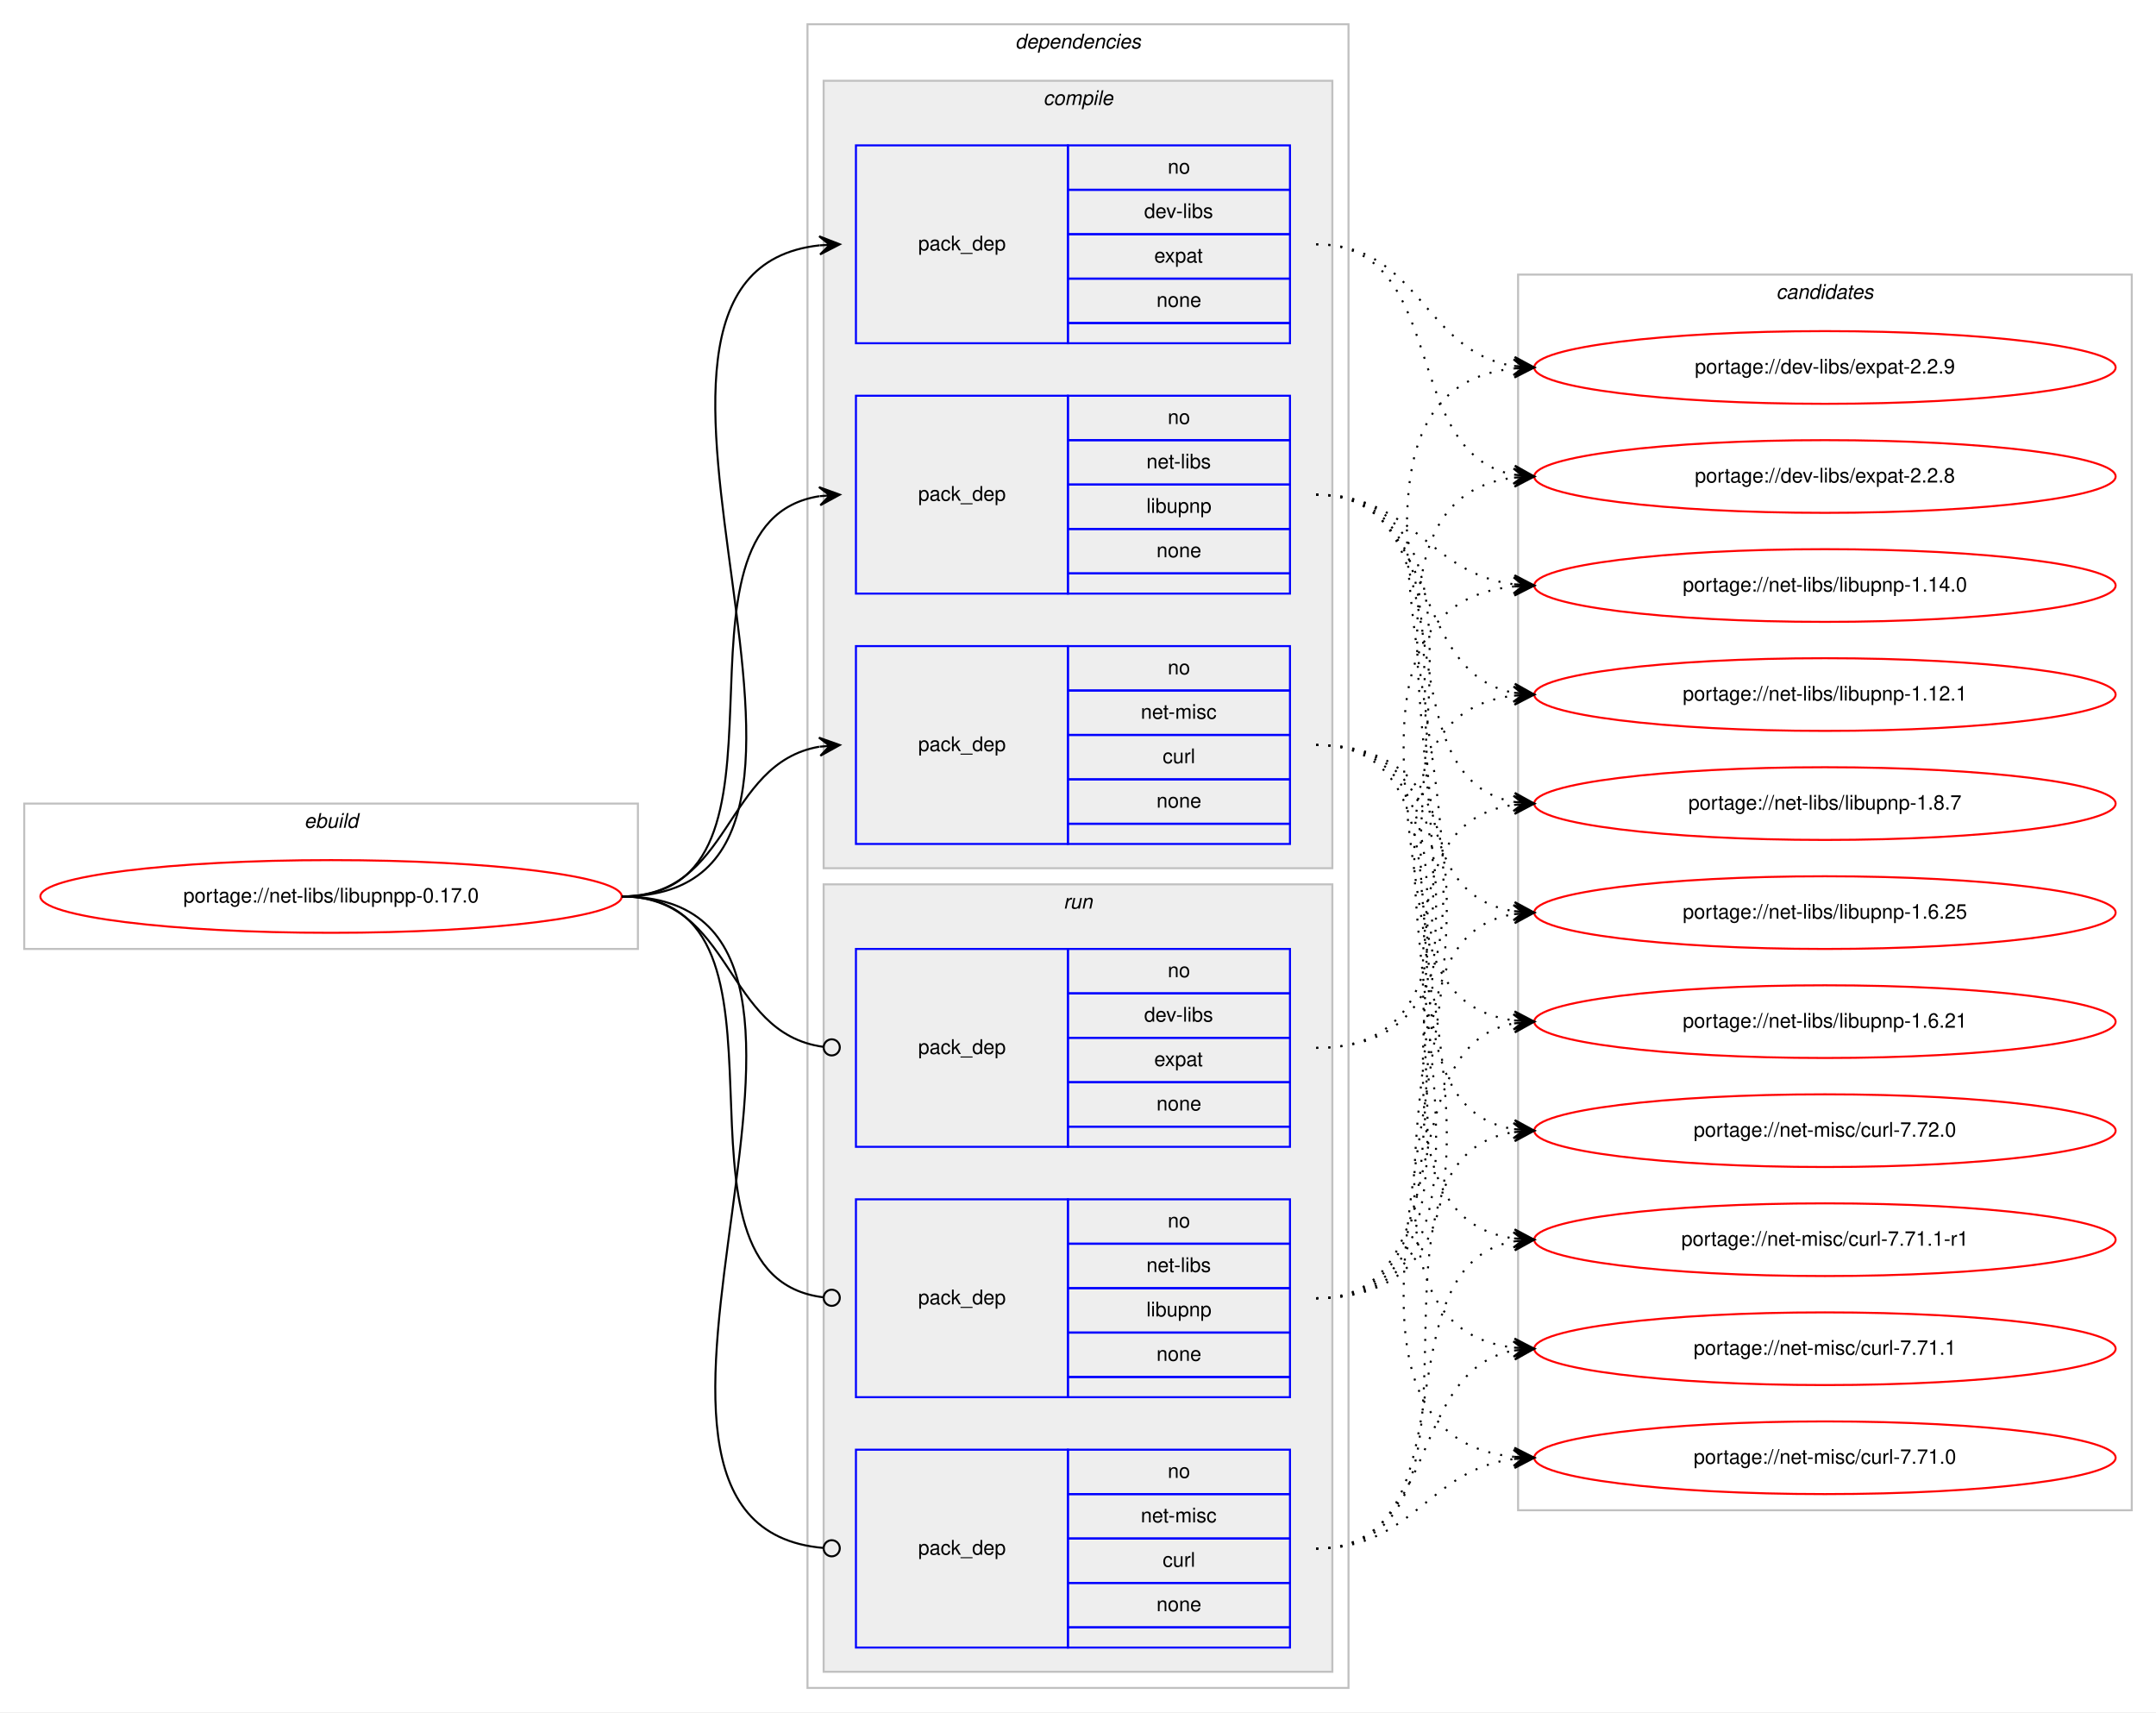
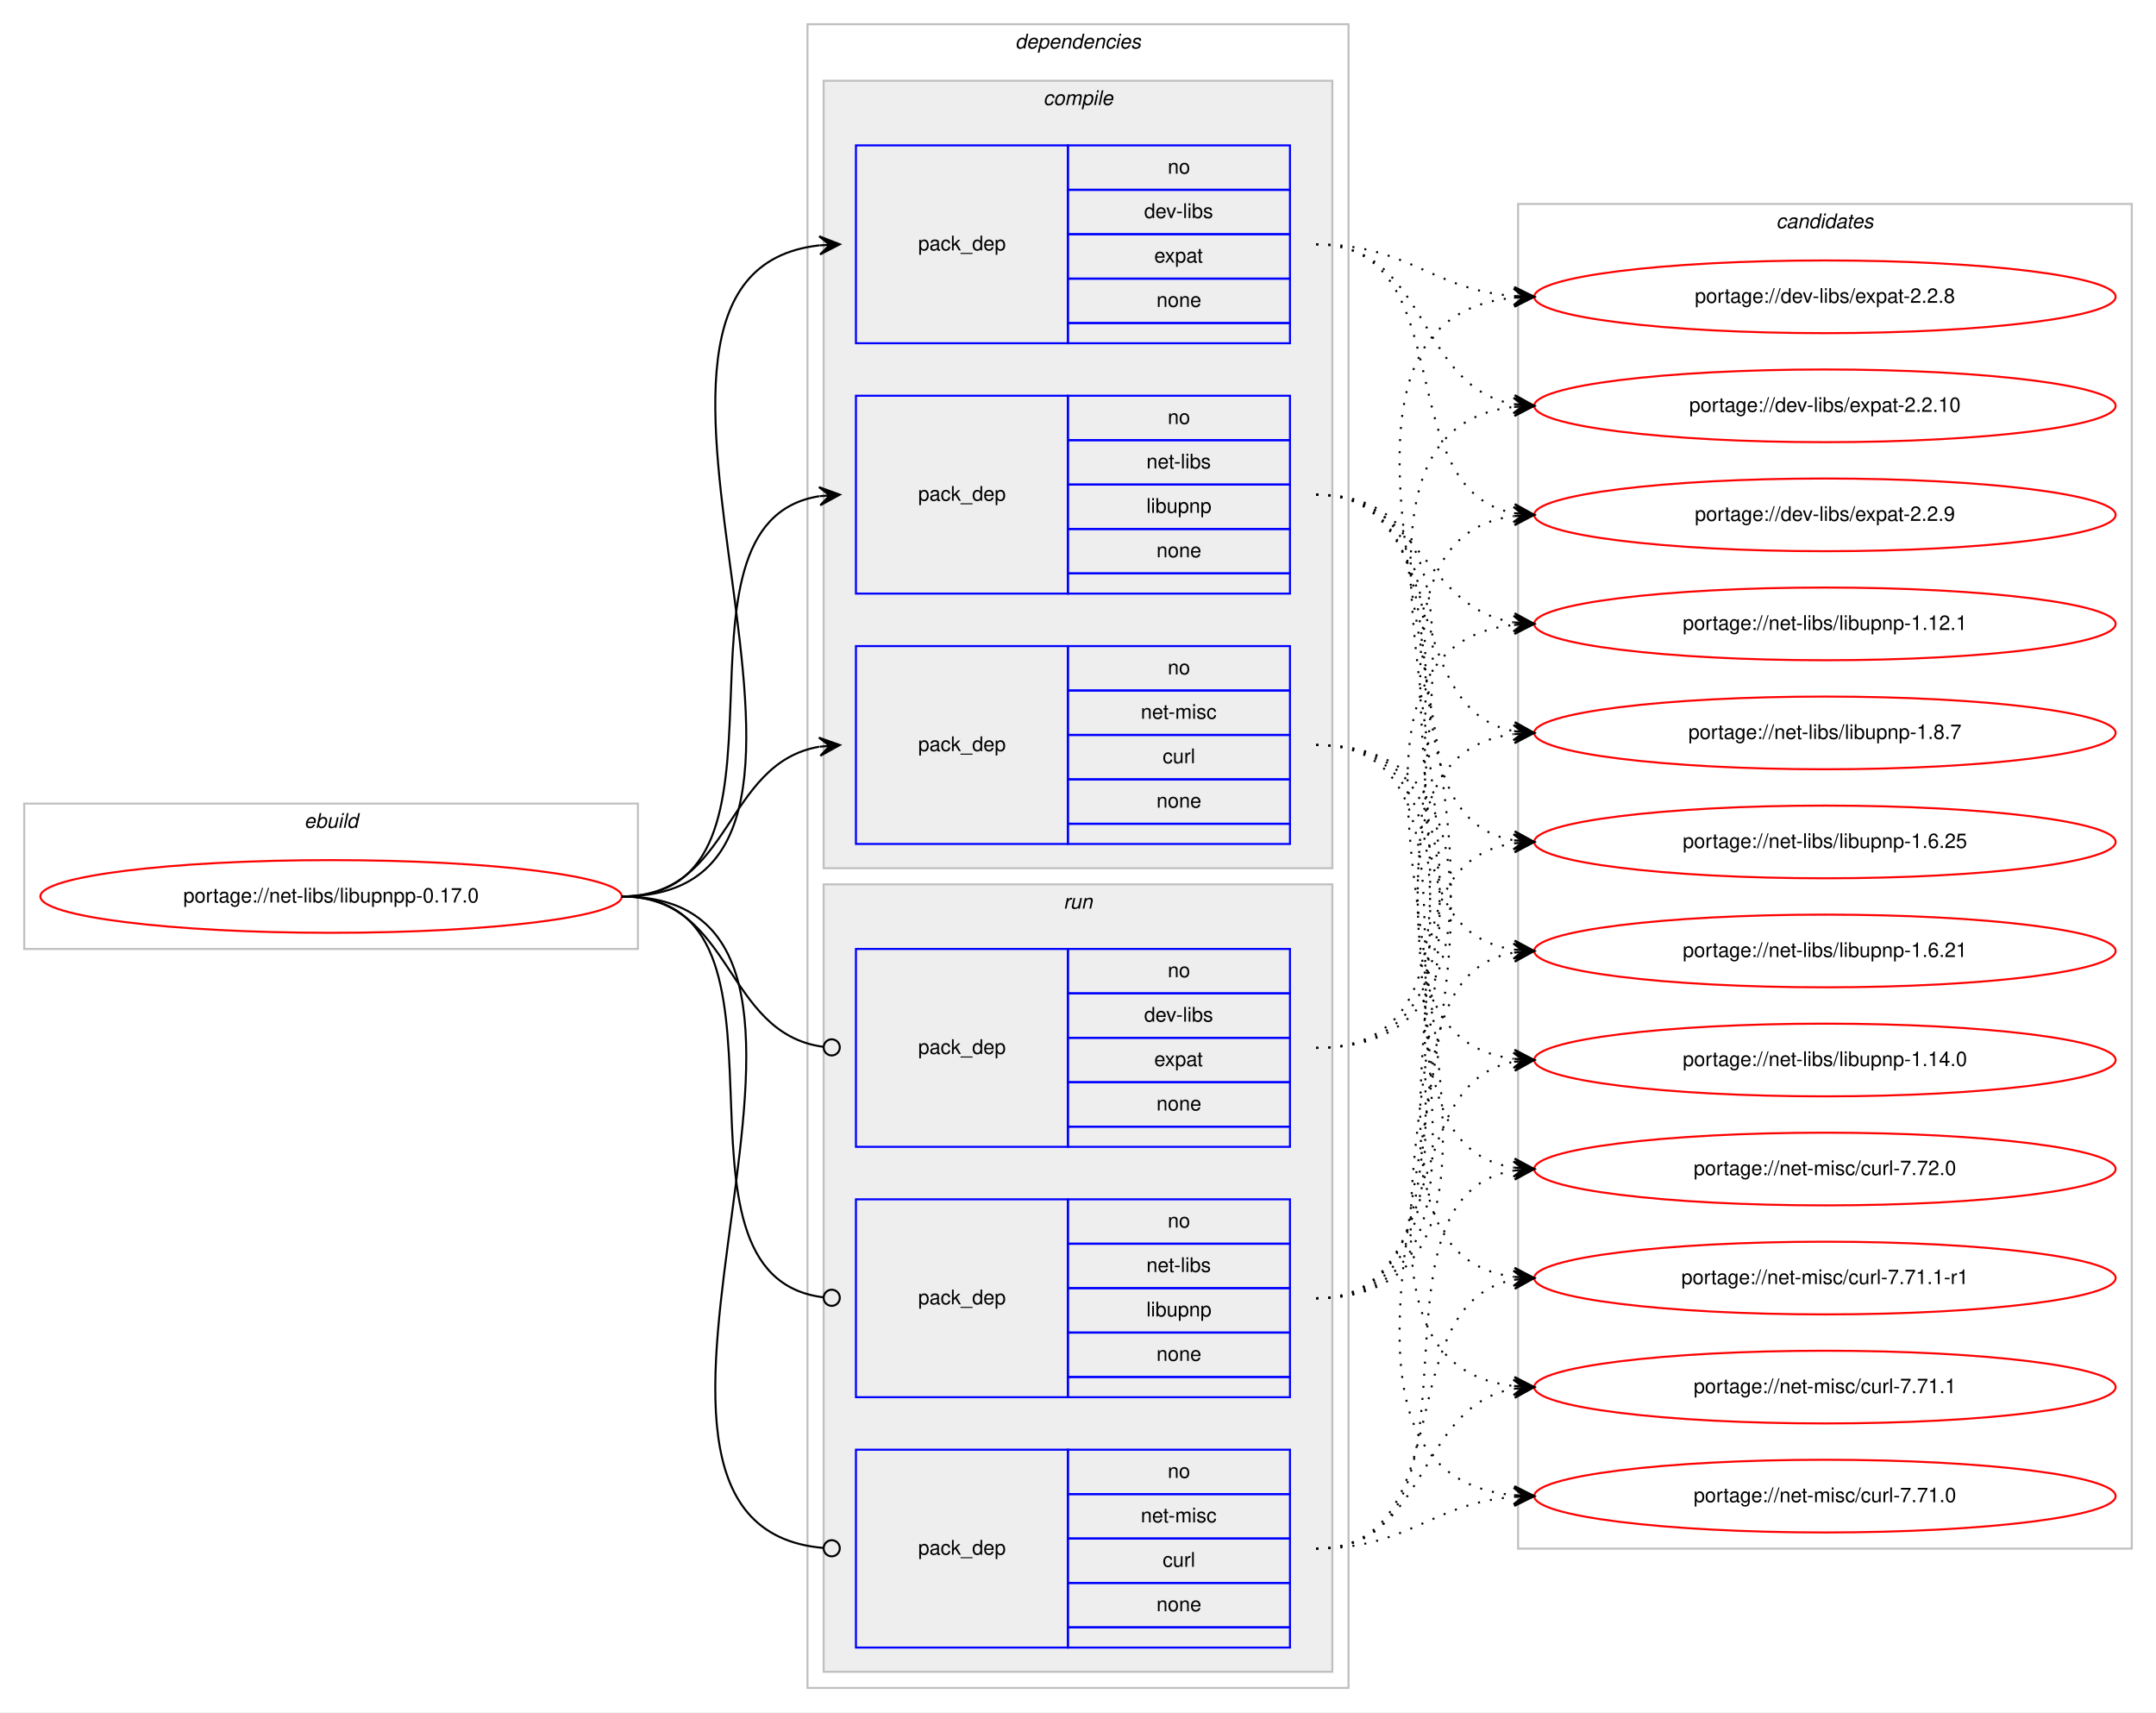
<svg xmlns="http://www.w3.org/2000/svg" xmlns:xlink="http://www.w3.org/1999/xlink" width="1068pt" height="848pt" viewBox="0.00 0.00 1068.00 848.00">
  <g id="graph0" class="graph" transform="scale(1 1) rotate(0) translate(4 844)">
    <polygon fill="#ffffff" stroke="transparent" points="-4,4 -4,-844 1064,-844 1064,4 -4,4" />
    <g id="clust1" class="cluster">
      <polygon fill="none" stroke="#c0c0c0" points="8,-374 8,-446 312,-446 312,-374 8,-374" />
      <text text-anchor="start" x="146.663" y="-434" font-family="Helvetica,sans-Serif" font-style="italic" font-size="10.00" fill="#000000">ebuild</text>
    </g>
    <g id="clust2" class="cluster">
      <polygon fill="none" stroke="#c0c0c0" points="396,-8 396,-832 664,-832 664,-8 396,-8" />
      <text text-anchor="start" x="498.875" y="-820" font-family="Helvetica,sans-Serif" font-style="italic" font-size="10.00" fill="#000000">dependencies</text>
    </g>
    <g id="clust3" class="cluster">
      <polygon fill="#eeeeee" stroke="#c0c0c0" points="404,-414 404,-804 656,-804 656,-414 404,-414" />
      <text text-anchor="start" x="512.778" y="-792" font-family="Helvetica,sans-Serif" font-style="italic" font-size="10.00" fill="#000000">compile</text>
    </g>
    <g id="clust8" class="cluster">
      <polygon fill="#eeeeee" stroke="#c0c0c0" points="404,-16 404,-406 656,-406 656,-16 404,-16" />
      <text text-anchor="start" x="522.777" y="-394" font-family="Helvetica,sans-Serif" font-style="italic" font-size="10.00" fill="#000000">run</text>
    </g>
    <g id="clust12" class="cluster">
-       <polygon fill="none" stroke="#c0c0c0" points="748,-96 748,-708 1052,-708 1052,-96 748,-96" />
-       <text text-anchor="start" x="875.824" y="-696" font-family="Helvetica,sans-Serif" font-style="italic" font-size="10.00" fill="#000000">candidates</text>
+       <polygon fill="none" stroke="#c0c0c0" points="748,-77 748,-743 1052,-743 1052,-77 748,-77" />
+       <text text-anchor="start" x="875.824" y="-731" font-family="Helvetica,sans-Serif" font-style="italic" font-size="10.00" fill="#000000">candidates</text>
    </g>
    <g id="node1" class="node">
      <g id="a_node1">
        <a xlink:href="../net-libs/libupnpp-0.17.0.svg" xlink:title="portage://net-libs/libupnpp-0.17.0">
          <ellipse fill="none" stroke="#ff0000" cx="160" cy="-400" rx="144" ry="18" />
          <text text-anchor="middle" x="160" y="-397" font-family="Helvetica,sans-Serif" font-size="10.00" fill="#000000">portage://net-libs/libupnpp-0.17.0</text>
        </a>
      </g>
    </g>
    <g id="node2" class="node">
      <polygon fill="none" stroke="#0000ff" points="420,-674 420,-772 525,-772 525,-674 420,-674" />
      <text text-anchor="start" x="450.823" y="-720" font-family="Helvetica,sans-Serif" font-size="10.00" fill="#000000">pack_dep</text>
      <polygon fill="none" stroke="#0000ff" points="525,-750 525,-772 635,-772 635,-750 525,-750" />
      <text text-anchor="start" x="574.441" y="-758" font-family="Helvetica,sans-Serif" font-size="10.00" fill="#000000">no</text>
      <polygon fill="none" stroke="#0000ff" points="525,-728 525,-750 635,-750 635,-728 525,-728" />
      <text text-anchor="start" x="562.778" y="-736" font-family="Helvetica,sans-Serif" font-size="10.00" fill="#000000">dev-libs</text>
      <polygon fill="none" stroke="#0000ff" points="525,-706 525,-728 635,-728 635,-706 525,-706" />
      <text text-anchor="start" x="567.772" y="-714" font-family="Helvetica,sans-Serif" font-size="10.00" fill="#000000">expat</text>
      <polygon fill="none" stroke="#0000ff" points="525,-684 525,-706 635,-706 635,-684 525,-684" />
      <text text-anchor="start" x="568.882" y="-692" font-family="Helvetica,sans-Serif" font-size="10.00" fill="#000000">none</text>
      <polygon fill="none" stroke="#0000ff" points="525,-674 525,-684 635,-684 635,-674 525,-674" />
    </g>
    <g id="edge1" class="edge">
      <path fill="none" stroke="#000000" d="M304,-400C451.82,-400 269.57,-708.037 401.918,-722.476" />
      <polygon fill="#000000" stroke="#000000" points="412,-723 401.78,-726.975 407.007,-722.74 402.014,-722.481 402.014,-722.481 402.014,-722.481 407.007,-722.74 402.247,-717.987 412,-723 412,-723" />
    </g>
    <g id="node3" class="node">
      <polygon fill="none" stroke="#0000ff" points="420,-550 420,-648 525,-648 525,-550 420,-550" />
      <text text-anchor="start" x="450.823" y="-596" font-family="Helvetica,sans-Serif" font-size="10.00" fill="#000000">pack_dep</text>
      <polygon fill="none" stroke="#0000ff" points="525,-626 525,-648 635,-648 635,-626 525,-626" />
      <text text-anchor="start" x="574.441" y="-634" font-family="Helvetica,sans-Serif" font-size="10.00" fill="#000000">no</text>
      <polygon fill="none" stroke="#0000ff" points="525,-604 525,-626 635,-626 635,-604 525,-604" />
      <text text-anchor="start" x="563.889" y="-612" font-family="Helvetica,sans-Serif" font-size="10.00" fill="#000000">net-libs</text>
      <polygon fill="none" stroke="#0000ff" points="525,-582 525,-604 635,-604 635,-582 525,-582" />
      <text text-anchor="start" x="563.884" y="-590" font-family="Helvetica,sans-Serif" font-size="10.00" fill="#000000">libupnp</text>
      <polygon fill="none" stroke="#0000ff" points="525,-560 525,-582 635,-582 635,-560 525,-560" />
      <text text-anchor="start" x="568.882" y="-568" font-family="Helvetica,sans-Serif" font-size="10.00" fill="#000000">none</text>
      <polygon fill="none" stroke="#0000ff" points="525,-550 525,-560 635,-560 635,-550 525,-550" />
    </g>
    <g id="edge2" class="edge">
      <path fill="none" stroke="#000000" d="M304,-400C400.994,-400 317.856,-584.879 401.833,-598.239" />
      <polygon fill="#000000" stroke="#000000" points="412,-599 401.692,-602.741 407.014,-598.627 402.028,-598.254 402.028,-598.254 402.028,-598.254 407.014,-598.627 402.364,-593.766 412,-599 412,-599" />
    </g>
    <g id="node4" class="node">
      <polygon fill="none" stroke="#0000ff" points="420,-426 420,-524 525,-524 525,-426 420,-426" />
      <text text-anchor="start" x="450.823" y="-472" font-family="Helvetica,sans-Serif" font-size="10.00" fill="#000000">pack_dep</text>
      <polygon fill="none" stroke="#0000ff" points="525,-502 525,-524 635,-524 635,-502 525,-502" />
      <text text-anchor="start" x="574.441" y="-510" font-family="Helvetica,sans-Serif" font-size="10.00" fill="#000000">no</text>
      <polygon fill="none" stroke="#0000ff" points="525,-480 525,-502 635,-502 635,-480 525,-480" />
      <text text-anchor="start" x="561.113" y="-488" font-family="Helvetica,sans-Serif" font-size="10.00" fill="#000000">net-misc</text>
      <polygon fill="none" stroke="#0000ff" points="525,-458 525,-480 635,-480 635,-458 525,-458" />
      <text text-anchor="start" x="571.947" y="-466" font-family="Helvetica,sans-Serif" font-size="10.00" fill="#000000">curl</text>
      <polygon fill="none" stroke="#0000ff" points="525,-436 525,-458 635,-458 635,-436 525,-436" />
      <text text-anchor="start" x="568.882" y="-444" font-family="Helvetica,sans-Serif" font-size="10.00" fill="#000000">none</text>
      <polygon fill="none" stroke="#0000ff" points="525,-426 525,-436 635,-436 635,-426 525,-426" />
    </g>
    <g id="edge3" class="edge">
      <path fill="none" stroke="#000000" d="M304,-400C358.786,-400 354.408,-465.918 401.799,-474.158" />
      <polygon fill="#000000" stroke="#000000" points="412,-475 401.664,-478.662 407.017,-474.589 402.034,-474.177 402.034,-474.177 402.034,-474.177 407.017,-474.589 402.404,-469.692 412,-475 412,-475" />
    </g>
    <g id="node5" class="node">
      <polygon fill="none" stroke="#0000ff" points="420,-276 420,-374 525,-374 525,-276 420,-276" />
      <text text-anchor="start" x="450.823" y="-322" font-family="Helvetica,sans-Serif" font-size="10.00" fill="#000000">pack_dep</text>
      <polygon fill="none" stroke="#0000ff" points="525,-352 525,-374 635,-374 635,-352 525,-352" />
      <text text-anchor="start" x="574.441" y="-360" font-family="Helvetica,sans-Serif" font-size="10.00" fill="#000000">no</text>
      <polygon fill="none" stroke="#0000ff" points="525,-330 525,-352 635,-352 635,-330 525,-330" />
      <text text-anchor="start" x="562.778" y="-338" font-family="Helvetica,sans-Serif" font-size="10.00" fill="#000000">dev-libs</text>
      <polygon fill="none" stroke="#0000ff" points="525,-308 525,-330 635,-330 635,-308 525,-308" />
      <text text-anchor="start" x="567.772" y="-316" font-family="Helvetica,sans-Serif" font-size="10.00" fill="#000000">expat</text>
      <polygon fill="none" stroke="#0000ff" points="525,-286 525,-308 635,-308 635,-286 525,-286" />
      <text text-anchor="start" x="568.882" y="-294" font-family="Helvetica,sans-Serif" font-size="10.00" fill="#000000">none</text>
      <polygon fill="none" stroke="#0000ff" points="525,-276 525,-286 635,-286 635,-276 525,-276" />
    </g>
    <g id="edge4" class="edge">
      <path fill="none" stroke="#000000" d="M304,-400C359.586,-400 354.267,-332.145 403.905,-325.519" />
      <ellipse fill="none" stroke="#000000" cx="408.008" cy="-325.256" rx="4" ry="4" />
    </g>
    <g id="node6" class="node">
      <polygon fill="none" stroke="#0000ff" points="420,-152 420,-250 525,-250 525,-152 420,-152" />
      <text text-anchor="start" x="450.823" y="-198" font-family="Helvetica,sans-Serif" font-size="10.00" fill="#000000">pack_dep</text>
      <polygon fill="none" stroke="#0000ff" points="525,-228 525,-250 635,-250 635,-228 525,-228" />
      <text text-anchor="start" x="574.441" y="-236" font-family="Helvetica,sans-Serif" font-size="10.00" fill="#000000">no</text>
      <polygon fill="none" stroke="#0000ff" points="525,-206 525,-228 635,-228 635,-206 525,-206" />
      <text text-anchor="start" x="563.889" y="-214" font-family="Helvetica,sans-Serif" font-size="10.00" fill="#000000">net-libs</text>
      <polygon fill="none" stroke="#0000ff" points="525,-184 525,-206 635,-206 635,-184 525,-184" />
      <text text-anchor="start" x="563.884" y="-192" font-family="Helvetica,sans-Serif" font-size="10.00" fill="#000000">libupnp</text>
      <polygon fill="none" stroke="#0000ff" points="525,-162 525,-184 635,-184 635,-162 525,-162" />
      <text text-anchor="start" x="568.882" y="-170" font-family="Helvetica,sans-Serif" font-size="10.00" fill="#000000">none</text>
      <polygon fill="none" stroke="#0000ff" points="525,-152 525,-162 635,-162 635,-152 525,-152" />
    </g>
    <g id="edge5" class="edge">
      <path fill="none" stroke="#000000" d="M304,-400C401.78,-400 316.497,-212.112 403.908,-201.47" />
      <ellipse fill="none" stroke="#000000" cx="408.007" cy="-201.232" rx="4" ry="4" />
    </g>
    <g id="node7" class="node">
      <polygon fill="none" stroke="#0000ff" points="420,-28 420,-126 525,-126 525,-28 420,-28" />
      <text text-anchor="start" x="450.823" y="-74" font-family="Helvetica,sans-Serif" font-size="10.00" fill="#000000">pack_dep</text>
      <polygon fill="none" stroke="#0000ff" points="525,-104 525,-126 635,-126 635,-104 525,-104" />
      <text text-anchor="start" x="574.441" y="-112" font-family="Helvetica,sans-Serif" font-size="10.00" fill="#000000">no</text>
      <polygon fill="none" stroke="#0000ff" points="525,-82 525,-104 635,-104 635,-82 525,-82" />
      <text text-anchor="start" x="561.113" y="-90" font-family="Helvetica,sans-Serif" font-size="10.00" fill="#000000">net-misc</text>
      <polygon fill="none" stroke="#0000ff" points="525,-60 525,-82 635,-82 635,-60 525,-60" />
      <text text-anchor="start" x="571.947" y="-68" font-family="Helvetica,sans-Serif" font-size="10.00" fill="#000000">curl</text>
      <polygon fill="none" stroke="#0000ff" points="525,-38 525,-60 635,-60 635,-38 525,-38" />
      <text text-anchor="start" x="568.882" y="-46" font-family="Helvetica,sans-Serif" font-size="10.00" fill="#000000">none</text>
      <polygon fill="none" stroke="#0000ff" points="525,-28 525,-38 635,-38 635,-28 525,-28" />
    </g>
    <g id="edge6" class="edge">
      <path fill="none" stroke="#000000" d="M304,-400C452.559,-400 267.74,-88.875 403.927,-77.329" />
      <ellipse fill="none" stroke="#000000" cx="408.003" cy="-77.163" rx="4" ry="4" />
    </g>
    <g id="node8" class="node">
      <g id="a_node8">
        <a xlink:href="../dev-libs/expat-2.2.9.svg" xlink:title="portage://dev-libs/expat-2.2.9">
-           <ellipse fill="none" stroke="#ff0000" cx="900" cy="-662" rx="144" ry="18" />
-           <text text-anchor="middle" x="900" y="-659" font-family="Helvetica,sans-Serif" font-size="10.00" fill="#000000">portage://dev-libs/expat-2.2.9</text>
+           <ellipse fill="none" stroke="#ff0000" cx="900" cy="-589" rx="144" ry="18" />
+           <text text-anchor="middle" x="900" y="-586" font-family="Helvetica,sans-Serif" font-size="10.00" fill="#000000">portage://dev-libs/expat-2.2.9</text>
        </a>
      </g>
    </g>
    <g id="edge7" class="edge">
-       <path fill="none" stroke="#000000" stroke-dasharray="1,5" d="M648,-723C699.574,-723 700.925,-669.61 746.025,-662.728" />
-       <polygon fill="#000000" stroke="#000000" points="756,-662 746.354,-667.216 751.013,-662.364 746.027,-662.727 746.027,-662.727 746.027,-662.727 751.013,-662.364 745.699,-658.24 756,-662 756,-662" />
+       <path fill="none" stroke="#000000" stroke-dasharray="1,5" d="M648,-723C720.905,-723 683.459,-601.268 746.019,-589.856" />
+       <polygon fill="#000000" stroke="#000000" points="756,-589 746.421,-594.338 751.018,-589.427 746.037,-589.854 746.037,-589.854 746.037,-589.854 751.018,-589.427 745.652,-585.371 756,-589 756,-589" />
    </g>
    <g id="node9" class="node">
      <g id="a_node9">
        <a xlink:href="../dev-libs/expat-2.2.8.svg" xlink:title="portage://dev-libs/expat-2.2.8">
-           <ellipse fill="none" stroke="#ff0000" cx="900" cy="-608" rx="144" ry="18" />
-           <text text-anchor="middle" x="900" y="-605" font-family="Helvetica,sans-Serif" font-size="10.00" fill="#000000">portage://dev-libs/expat-2.2.8</text>
+           <ellipse fill="none" stroke="#ff0000" cx="900" cy="-697" rx="144" ry="18" />
+           <text text-anchor="middle" x="900" y="-694" font-family="Helvetica,sans-Serif" font-size="10.00" fill="#000000">portage://dev-libs/expat-2.2.8</text>
        </a>
      </g>
    </g>
    <g id="edge8" class="edge">
-       <path fill="none" stroke="#000000" stroke-dasharray="1,5" d="M648,-723C714.419,-723 688.998,-619.809 745.731,-608.926" />
-       <polygon fill="#000000" stroke="#000000" points="756,-608 746.444,-613.38 751.02,-608.449 746.04,-608.898 746.04,-608.898 746.04,-608.898 751.02,-608.449 745.636,-604.416 756,-608 756,-608" />
+       <path fill="none" stroke="#000000" stroke-dasharray="1,5" d="M648,-723C693.803,-723 705.081,-700.622 745.895,-697.388" />
+       <polygon fill="#000000" stroke="#000000" points="756,-697 746.18,-701.88 751.004,-697.192 746.007,-697.384 746.007,-697.384 746.007,-697.384 751.004,-697.192 745.835,-692.887 756,-697 756,-697" />
    </g>
    <g id="node10" class="node">
      <g id="a_node10">
-         <a xlink:href="../net-libs/libupnp-1.8.7.svg" xlink:title="portage://net-libs/libupnp-1.8.7">
-           <ellipse fill="none" stroke="#ff0000" cx="900" cy="-446" rx="144" ry="18" />
-           <text text-anchor="middle" x="900" y="-443" font-family="Helvetica,sans-Serif" font-size="10.00" fill="#000000">portage://net-libs/libupnp-1.8.7</text>
+         <a xlink:href="../dev-libs/expat-2.2.10.svg" xlink:title="portage://dev-libs/expat-2.2.10">
+           <ellipse fill="none" stroke="#ff0000" cx="900" cy="-643" rx="144" ry="18" />
+           <text text-anchor="middle" x="900" y="-640" font-family="Helvetica,sans-Serif" font-size="10.00" fill="#000000">portage://dev-libs/expat-2.2.10</text>
        </a>
      </g>
    </g>
    <g id="edge9" class="edge">
-       <path fill="none" stroke="#000000" stroke-dasharray="1,5" d="M648,-599C727.658,-599 677.529,-458.866 746.033,-446.823" />
-       <polygon fill="#000000" stroke="#000000" points="756,-446 746.404,-451.308 751.017,-446.412 746.034,-446.823 746.034,-446.823 746.034,-446.823 751.017,-446.412 745.663,-442.339 756,-446 756,-446" />
+       <path fill="none" stroke="#000000" stroke-dasharray="1,5" d="M648,-723C704.118,-723 697.393,-652.394 745.901,-643.844" />
+       <polygon fill="#000000" stroke="#000000" points="756,-643 746.41,-648.318 751.017,-643.417 746.035,-643.833 746.035,-643.833 746.035,-643.833 751.017,-643.417 745.66,-639.349 756,-643 756,-643" />
    </g>
    <g id="node11" class="node">
      <g id="a_node11">
-         <a xlink:href="../net-libs/libupnp-1.6.25.svg" xlink:title="portage://net-libs/libupnp-1.6.25">
-           <ellipse fill="none" stroke="#ff0000" cx="900" cy="-392" rx="144" ry="18" />
-           <text text-anchor="middle" x="900" y="-389" font-family="Helvetica,sans-Serif" font-size="10.00" fill="#000000">portage://net-libs/libupnp-1.6.25</text>
+         <a xlink:href="../net-libs/libupnp-1.8.7.svg" xlink:title="portage://net-libs/libupnp-1.8.7">
+           <ellipse fill="none" stroke="#ff0000" cx="900" cy="-481" rx="144" ry="18" />
+           <text text-anchor="middle" x="900" y="-478" font-family="Helvetica,sans-Serif" font-size="10.00" fill="#000000">portage://net-libs/libupnp-1.8.7</text>
        </a>
      </g>
    </g>
    <g id="edge10" class="edge">
-       <path fill="none" stroke="#000000" stroke-dasharray="1,5" d="M648,-599C748.121,-599 658.979,-406.299 745.792,-392.75" />
-       <polygon fill="#000000" stroke="#000000" points="756,-392 746.356,-397.22 751.013,-392.366 746.027,-392.732 746.027,-392.732 746.027,-392.732 751.013,-392.366 745.697,-388.245 756,-392 756,-392" />
+       <path fill="none" stroke="#000000" stroke-dasharray="1,5" d="M648,-599C715.484,-599 688.106,-492.68 745.956,-481.882" />
+       <polygon fill="#000000" stroke="#000000" points="756,-481 746.432,-486.358 751.019,-481.437 746.038,-481.875 746.038,-481.875 746.038,-481.875 751.019,-481.437 745.645,-477.392 756,-481 756,-481" />
    </g>
    <g id="node12" class="node">
      <g id="a_node12">
-         <a xlink:href="../net-libs/libupnp-1.6.21.svg" xlink:title="portage://net-libs/libupnp-1.6.21">
-           <ellipse fill="none" stroke="#ff0000" cx="900" cy="-338" rx="144" ry="18" />
-           <text text-anchor="middle" x="900" y="-335" font-family="Helvetica,sans-Serif" font-size="10.00" fill="#000000">portage://net-libs/libupnp-1.6.21</text>
+         <a xlink:href="../net-libs/libupnp-1.6.25.svg" xlink:title="portage://net-libs/libupnp-1.6.25">
+           <ellipse fill="none" stroke="#ff0000" cx="900" cy="-427" rx="144" ry="18" />
+           <text text-anchor="middle" x="900" y="-424" font-family="Helvetica,sans-Serif" font-size="10.00" fill="#000000">portage://net-libs/libupnp-1.6.25</text>
        </a>
      </g>
    </g>
    <g id="edge11" class="edge">
-       <path fill="none" stroke="#000000" stroke-dasharray="1,5" d="M648,-599C769.984,-599 638.35,-352.574 745.968,-338.616" />
-       <polygon fill="#000000" stroke="#000000" points="756,-338 746.295,-343.105 751.009,-338.307 746.019,-338.613 746.019,-338.613 746.019,-338.613 751.009,-338.307 745.743,-334.122 756,-338 756,-338" />
+       <path fill="none" stroke="#000000" stroke-dasharray="1,5" d="M648,-599C734.563,-599 671.411,-440.82 745.692,-427.844" />
+       <polygon fill="#000000" stroke="#000000" points="756,-427 746.401,-432.301 751.017,-427.408 746.033,-427.817 746.033,-427.817 746.033,-427.817 751.017,-427.408 745.666,-423.332 756,-427 756,-427" />
    </g>
    <g id="node13" class="node">
      <g id="a_node13">
-         <a xlink:href="../net-libs/libupnp-1.14.0.svg" xlink:title="portage://net-libs/libupnp-1.14.0">
-           <ellipse fill="none" stroke="#ff0000" cx="900" cy="-554" rx="144" ry="18" />
-           <text text-anchor="middle" x="900" y="-551" font-family="Helvetica,sans-Serif" font-size="10.00" fill="#000000">portage://net-libs/libupnp-1.14.0</text>
+         <a xlink:href="../net-libs/libupnp-1.6.21.svg" xlink:title="portage://net-libs/libupnp-1.6.21">
+           <ellipse fill="none" stroke="#ff0000" cx="900" cy="-373" rx="144" ry="18" />
+           <text text-anchor="middle" x="900" y="-370" font-family="Helvetica,sans-Serif" font-size="10.00" fill="#000000">portage://net-libs/libupnp-1.6.21</text>
        </a>
      </g>
    </g>
    <g id="edge12" class="edge">
-       <path fill="none" stroke="#000000" stroke-dasharray="1,5" d="M648,-599C696.445,-599 703.229,-559.942 745.978,-554.602" />
-       <polygon fill="#000000" stroke="#000000" points="756,-554 746.288,-559.092 751.009,-554.3 746.018,-554.6 746.018,-554.6 746.018,-554.6 751.009,-554.3 745.748,-550.108 756,-554 756,-554" />
+       <path fill="none" stroke="#000000" stroke-dasharray="1,5" d="M648,-599C755.737,-599 651.831,-387.332 745.926,-373.689" />
+       <polygon fill="#000000" stroke="#000000" points="756,-373 746.33,-378.172 751.012,-373.341 746.023,-373.683 746.023,-373.683 746.023,-373.683 751.012,-373.341 745.716,-369.193 756,-373 756,-373" />
    </g>
    <g id="node14" class="node">
      <g id="a_node14">
-         <a xlink:href="../net-libs/libupnp-1.12.1.svg" xlink:title="portage://net-libs/libupnp-1.12.1">
-           <ellipse fill="none" stroke="#ff0000" cx="900" cy="-500" rx="144" ry="18" />
-           <text text-anchor="middle" x="900" y="-497" font-family="Helvetica,sans-Serif" font-size="10.00" fill="#000000">portage://net-libs/libupnp-1.12.1</text>
+         <a xlink:href="../net-libs/libupnp-1.14.0.svg" xlink:title="portage://net-libs/libupnp-1.14.0">
+           <ellipse fill="none" stroke="#ff0000" cx="900" cy="-319" rx="144" ry="18" />
+           <text text-anchor="middle" x="900" y="-316" font-family="Helvetica,sans-Serif" font-size="10.00" fill="#000000">portage://net-libs/libupnp-1.14.0</text>
        </a>
      </g>
    </g>
    <g id="edge13" class="edge">
-       <path fill="none" stroke="#000000" stroke-dasharray="1,5" d="M648,-599C709.427,-599 693.123,-510.897 745.744,-500.917" />
-       <polygon fill="#000000" stroke="#000000" points="756,-500 746.441,-505.373 751.02,-500.445 746.04,-500.89 746.04,-500.89 746.04,-500.89 751.02,-500.445 745.639,-496.408 756,-500 756,-500" />
+       <path fill="none" stroke="#000000" stroke-dasharray="1,5" d="M648,-599C777.734,-599 631.083,-334.103 745.702,-319.617" />
+       <polygon fill="#000000" stroke="#000000" points="756,-319 746.287,-324.09 751.009,-319.299 746.018,-319.598 746.018,-319.598 746.018,-319.598 751.009,-319.299 745.749,-315.106 756,-319 756,-319" />
    </g>
    <g id="node15" class="node">
      <g id="a_node15">
-         <a xlink:href="../net-misc/curl-7.72.0.svg" xlink:title="portage://net-misc/curl-7.72.0">
-           <ellipse fill="none" stroke="#ff0000" cx="900" cy="-284" rx="144" ry="18" />
-           <text text-anchor="middle" x="900" y="-281" font-family="Helvetica,sans-Serif" font-size="10.00" fill="#000000">portage://net-misc/curl-7.72.0</text>
+         <a xlink:href="../net-libs/libupnp-1.12.1.svg" xlink:title="portage://net-libs/libupnp-1.12.1">
+           <ellipse fill="none" stroke="#ff0000" cx="900" cy="-535" rx="144" ry="18" />
+           <text text-anchor="middle" x="900" y="-532" font-family="Helvetica,sans-Serif" font-size="10.00" fill="#000000">portage://net-libs/libupnp-1.12.1</text>
        </a>
      </g>
    </g>
    <g id="edge14" class="edge">
-       <path fill="none" stroke="#000000" stroke-dasharray="1,5" d="M648,-475C741.901,-475 664.686,-297.913 745.887,-284.77" />
-       <polygon fill="#000000" stroke="#000000" points="756,-284 746.37,-289.246 751.014,-284.379 746.029,-284.759 746.029,-284.759 746.029,-284.759 751.014,-284.379 745.687,-280.272 756,-284 756,-284" />
+       <path fill="none" stroke="#000000" stroke-dasharray="1,5" d="M648,-599C700.199,-599 700.421,-542.984 745.92,-535.763" />
+       <polygon fill="#000000" stroke="#000000" points="756,-535 746.368,-540.242 751.014,-535.378 746.029,-535.755 746.029,-535.755 746.029,-535.755 751.014,-535.378 745.689,-531.268 756,-535 756,-535" />
    </g>
    <g id="node16" class="node">
      <g id="a_node16">
-         <a xlink:href="../net-misc/curl-7.71.1-r1.svg" xlink:title="portage://net-misc/curl-7.71.1-r1">
-           <ellipse fill="none" stroke="#ff0000" cx="900" cy="-230" rx="144" ry="18" />
-           <text text-anchor="middle" x="900" y="-227" font-family="Helvetica,sans-Serif" font-size="10.00" fill="#000000">portage://net-misc/curl-7.71.1-r1</text>
+         <a xlink:href="../net-misc/curl-7.72.0.svg" xlink:title="portage://net-misc/curl-7.72.0">
+           <ellipse fill="none" stroke="#ff0000" cx="900" cy="-265" rx="144" ry="18" />
+           <text text-anchor="middle" x="900" y="-262" font-family="Helvetica,sans-Serif" font-size="10.00" fill="#000000">portage://net-misc/curl-7.72.0</text>
        </a>
      </g>
    </g>
    <g id="edge15" class="edge">
-       <path fill="none" stroke="#000000" stroke-dasharray="1,5" d="M648,-475C763.397,-475 644.644,-244.609 745.863,-230.66" />
-       <polygon fill="#000000" stroke="#000000" points="756,-230 746.314,-235.14 751.011,-230.325 746.021,-230.65 746.021,-230.65 746.021,-230.65 751.011,-230.325 745.729,-226.159 756,-230 756,-230" />
+       <path fill="none" stroke="#000000" stroke-dasharray="1,5" d="M648,-475C749.366,-475 657.772,-279.11 745.947,-265.719" />
+       <polygon fill="#000000" stroke="#000000" points="756,-265 746.347,-270.202 751.013,-265.357 746.025,-265.714 746.025,-265.714 746.025,-265.714 751.013,-265.357 745.704,-261.225 756,-265 756,-265" />
    </g>
    <g id="node17" class="node">
      <g id="a_node17">
-         <a xlink:href="../net-misc/curl-7.71.1.svg" xlink:title="portage://net-misc/curl-7.71.1">
-           <ellipse fill="none" stroke="#ff0000" cx="900" cy="-176" rx="144" ry="18" />
-           <text text-anchor="middle" x="900" y="-173" font-family="Helvetica,sans-Serif" font-size="10.00" fill="#000000">portage://net-misc/curl-7.71.1</text>
+         <a xlink:href="../net-misc/curl-7.71.1-r1.svg" xlink:title="portage://net-misc/curl-7.71.1-r1">
+           <ellipse fill="none" stroke="#ff0000" cx="900" cy="-211" rx="144" ry="18" />
+           <text text-anchor="middle" x="900" y="-208" font-family="Helvetica,sans-Serif" font-size="10.00" fill="#000000">portage://net-misc/curl-7.71.1-r1</text>
        </a>
      </g>
    </g>
    <g id="edge16" class="edge">
-       <path fill="none" stroke="#000000" stroke-dasharray="1,5" d="M648,-475C785.705,-475 623.37,-190.991 745.838,-176.569" />
-       <polygon fill="#000000" stroke="#000000" points="756,-176 746.267,-181.052 751.008,-176.279 746.016,-176.559 746.016,-176.559 746.016,-176.559 751.008,-176.279 745.764,-172.066 756,-176 756,-176" />
+       <path fill="none" stroke="#000000" stroke-dasharray="1,5" d="M648,-475C771.182,-475 637.253,-225.741 745.872,-211.623" />
+       <polygon fill="#000000" stroke="#000000" points="756,-211 746.295,-216.106 751.009,-211.307 746.019,-211.614 746.019,-211.614 746.019,-211.614 751.009,-211.307 745.742,-207.123 756,-211 756,-211" />
    </g>
    <g id="node18" class="node">
      <g id="a_node18">
+         <a xlink:href="../net-misc/curl-7.71.1.svg" xlink:title="portage://net-misc/curl-7.71.1">
+           <ellipse fill="none" stroke="#ff0000" cx="900" cy="-157" rx="144" ry="18" />
+           <text text-anchor="middle" x="900" y="-154" font-family="Helvetica,sans-Serif" font-size="10.00" fill="#000000">portage://net-misc/curl-7.71.1</text>
+         </a>
+       </g>
+     </g>
+     <g id="edge17" class="edge">
+       <path fill="none" stroke="#000000" stroke-dasharray="1,5" d="M648,-475C793.618,-475 615.838,-172.338 745.665,-157.559" />
+       <polygon fill="#000000" stroke="#000000" points="756,-157 746.258,-162.034 751.007,-157.27 746.015,-157.541 746.015,-157.541 746.015,-157.541 751.007,-157.27 745.771,-153.047 756,-157 756,-157" />
+     </g>
+     <g id="node19" class="node">
+       <g id="a_node19">
        <a xlink:href="../net-misc/curl-7.71.0.svg" xlink:title="portage://net-misc/curl-7.71.0">
-           <ellipse fill="none" stroke="#ff0000" cx="900" cy="-122" rx="144" ry="18" />
-           <text text-anchor="middle" x="900" y="-119" font-family="Helvetica,sans-Serif" font-size="10.00" fill="#000000">portage://net-misc/curl-7.71.0</text>
-         </a>
-       </g>
-     </g>
-     <g id="edge17" class="edge">
-       <path fill="none" stroke="#000000" stroke-dasharray="1,5" d="M648,-475C808.543,-475 601.214,-137.005 745.95,-122.482" />
-       <polygon fill="#000000" stroke="#000000" points="756,-122 746.227,-126.974 751.006,-122.24 746.011,-122.479 746.011,-122.479 746.011,-122.479 751.006,-122.24 745.796,-117.984 756,-122 756,-122" />
+           <ellipse fill="none" stroke="#ff0000" cx="900" cy="-103" rx="144" ry="18" />
+           <text text-anchor="middle" x="900" y="-100" font-family="Helvetica,sans-Serif" font-size="10.00" fill="#000000">portage://net-misc/curl-7.71.0</text>
+         </a>
+       </g>
    </g>
    <g id="edge18" class="edge">
-       <path fill="none" stroke="#000000" stroke-dasharray="1,5" d="M648,-325C801.749,-325 607.814,-647.031 745.944,-661.498" />
-       <polygon fill="#000000" stroke="#000000" points="756,-662 745.788,-665.995 751.006,-661.75 746.013,-661.501 746.013,-661.501 746.013,-661.501 751.006,-661.75 746.237,-657.006 756,-662 756,-662" />
+       <path fill="none" stroke="#000000" stroke-dasharray="1,5" d="M648,-475C816.63,-475 593.361,-118.101 745.917,-103.463" />
+       <polygon fill="#000000" stroke="#000000" points="756,-103 746.217,-107.954 751.005,-103.229 746.01,-103.459 746.01,-103.459 746.01,-103.459 751.005,-103.229 745.804,-98.963 756,-103 756,-103" />
    </g>
    <g id="edge19" class="edge">
-       <path fill="none" stroke="#000000" stroke-dasharray="1,5" d="M648,-325C779.076,-325 629.672,-593.273 745.957,-607.42" />
-       <polygon fill="#000000" stroke="#000000" points="756,-608 745.757,-611.916 751.008,-607.712 746.017,-607.423 746.017,-607.423 746.017,-607.423 751.008,-607.712 746.276,-602.931 756,-608 756,-608" />
+       <path fill="none" stroke="#000000" stroke-dasharray="1,5" d="M648,-325C771.182,-325 637.253,-574.259 745.872,-588.377" />
+       <polygon fill="#000000" stroke="#000000" points="756,-589 745.742,-592.877 751.009,-588.693 746.019,-588.386 746.019,-588.386 746.019,-588.386 751.009,-588.693 746.295,-583.894 756,-589 756,-589" />
    </g>
    <g id="edge20" class="edge">
-       <path fill="none" stroke="#000000" stroke-dasharray="1,5" d="M648,-201C763.397,-201 644.644,-431.391 745.863,-445.34" />
-       <polygon fill="#000000" stroke="#000000" points="756,-446 745.729,-449.841 751.011,-445.675 746.021,-445.35 746.021,-445.35 746.021,-445.35 751.011,-445.675 746.314,-440.86 756,-446 756,-446" />
+       <path fill="none" stroke="#000000" stroke-dasharray="1,5" d="M648,-325C816.63,-325 593.361,-681.899 745.917,-696.537" />
+       <polygon fill="#000000" stroke="#000000" points="756,-697 745.804,-701.037 751.005,-696.771 746.01,-696.541 746.01,-696.541 746.01,-696.541 751.005,-696.771 746.217,-692.046 756,-697 756,-697" />
    </g>
    <g id="edge21" class="edge">
-       <path fill="none" stroke="#000000" stroke-dasharray="1,5" d="M648,-201C741.901,-201 664.686,-378.087 745.887,-391.23" />
-       <polygon fill="#000000" stroke="#000000" points="756,-392 745.687,-395.728 751.014,-391.621 746.029,-391.241 746.029,-391.241 746.029,-391.241 751.014,-391.621 746.37,-386.754 756,-392 756,-392" />
+       <path fill="none" stroke="#000000" stroke-dasharray="1,5" d="M648,-325C793.618,-325 615.838,-627.662 745.665,-642.441" />
+       <polygon fill="#000000" stroke="#000000" points="756,-643 745.771,-646.953 751.007,-642.73 746.015,-642.459 746.015,-642.459 746.015,-642.459 751.007,-642.73 746.258,-637.966 756,-643 756,-643" />
    </g>
    <g id="edge22" class="edge">
-       <path fill="none" stroke="#000000" stroke-dasharray="1,5" d="M648,-201C721.899,-201 682.605,-325.457 745.893,-337.125" />
-       <polygon fill="#000000" stroke="#000000" points="756,-338 745.649,-341.621 751.019,-337.569 746.037,-337.138 746.037,-337.138 746.037,-337.138 751.019,-337.569 746.425,-332.654 756,-338 756,-338" />
+       <path fill="none" stroke="#000000" stroke-dasharray="1,5" d="M648,-201C777.734,-201 631.083,-465.897 745.702,-480.383" />
+       <polygon fill="#000000" stroke="#000000" points="756,-481 745.749,-484.894 751.009,-480.701 746.018,-480.402 746.018,-480.402 746.018,-480.402 751.009,-480.701 746.287,-475.91 756,-481 756,-481" />
    </g>
    <g id="edge23" class="edge">
-       <path fill="none" stroke="#000000" stroke-dasharray="1,5" d="M648,-201C808.543,-201 601.214,-538.995 745.95,-553.518" />
-       <polygon fill="#000000" stroke="#000000" points="756,-554 745.796,-558.016 751.006,-553.76 746.011,-553.521 746.011,-553.521 746.011,-553.521 751.006,-553.76 746.227,-549.026 756,-554 756,-554" />
+       <path fill="none" stroke="#000000" stroke-dasharray="1,5" d="M648,-201C755.737,-201 651.831,-412.668 745.926,-426.311" />
+       <polygon fill="#000000" stroke="#000000" points="756,-427 745.716,-430.807 751.012,-426.659 746.023,-426.317 746.023,-426.317 746.023,-426.317 751.012,-426.659 746.33,-421.828 756,-427 756,-427" />
    </g>
    <g id="edge24" class="edge">
-       <path fill="none" stroke="#000000" stroke-dasharray="1,5" d="M648,-201C785.705,-201 623.37,-485.009 745.838,-499.432" />
-       <polygon fill="#000000" stroke="#000000" points="756,-500 745.764,-503.934 751.008,-499.721 746.016,-499.441 746.016,-499.441 746.016,-499.441 751.008,-499.721 746.267,-494.948 756,-500 756,-500" />
+       <path fill="none" stroke="#000000" stroke-dasharray="1,5" d="M648,-201C734.563,-201 671.411,-359.18 745.692,-372.156" />
+       <polygon fill="#000000" stroke="#000000" points="756,-373 745.666,-376.668 751.017,-372.592 746.033,-372.183 746.033,-372.183 746.033,-372.183 751.017,-372.592 746.401,-367.699 756,-373 756,-373" />
    </g>
    <g id="edge25" class="edge">
-       <path fill="none" stroke="#000000" stroke-dasharray="1,5" d="M648,-77C748.121,-77 658.979,-269.701 745.792,-283.25" />
-       <polygon fill="#000000" stroke="#000000" points="756,-284 745.697,-287.755 751.013,-283.634 746.027,-283.268 746.027,-283.268 746.027,-283.268 751.013,-283.634 746.356,-278.78 756,-284 756,-284" />
+       <path fill="none" stroke="#000000" stroke-dasharray="1,5" d="M648,-201C715.484,-201 688.106,-307.32 745.956,-318.118" />
+       <polygon fill="#000000" stroke="#000000" points="756,-319 745.645,-322.608 751.019,-318.563 746.038,-318.125 746.038,-318.125 746.038,-318.125 751.019,-318.563 746.432,-313.642 756,-319 756,-319" />
    </g>
    <g id="edge26" class="edge">
-       <path fill="none" stroke="#000000" stroke-dasharray="1,5" d="M648,-77C727.658,-77 677.529,-217.134 746.033,-229.177" />
-       <polygon fill="#000000" stroke="#000000" points="756,-230 745.663,-233.661 751.017,-229.588 746.034,-229.177 746.034,-229.177 746.034,-229.177 751.017,-229.588 746.404,-224.692 756,-230 756,-230" />
+       <path fill="none" stroke="#000000" stroke-dasharray="1,5" d="M648,-201C800.356,-201 609.354,-519.527 745.615,-534.458" />
+       <polygon fill="#000000" stroke="#000000" points="756,-535 745.779,-538.973 751.007,-534.74 746.014,-534.479 746.014,-534.479 746.014,-534.479 751.007,-534.74 746.248,-529.985 756,-535 756,-535" />
    </g>
    <g id="edge27" class="edge">
-       <path fill="none" stroke="#000000" stroke-dasharray="1,5" d="M648,-77C709.427,-77 693.123,-165.103 745.744,-175.083" />
-       <polygon fill="#000000" stroke="#000000" points="756,-176 745.639,-179.592 751.02,-175.555 746.04,-175.109 746.04,-175.109 746.04,-175.109 751.02,-175.555 746.441,-170.627 756,-176 756,-176" />
+       <path fill="none" stroke="#000000" stroke-dasharray="1,5" d="M648,-77C740.785,-77 665.677,-251.306 746.002,-264.243" />
+       <polygon fill="#000000" stroke="#000000" points="756,-265 745.689,-268.732 751.014,-264.622 746.029,-264.245 746.029,-264.245 746.029,-264.245 751.014,-264.622 746.369,-259.757 756,-265 756,-265" />
    </g>
    <g id="edge28" class="edge">
-       <path fill="none" stroke="#000000" stroke-dasharray="1,5" d="M648,-77C696.445,-77 703.229,-116.058 745.978,-121.398" />
-       <polygon fill="#000000" stroke="#000000" points="756,-122 745.748,-125.892 751.009,-121.7 746.018,-121.4 746.018,-121.4 746.018,-121.4 751.009,-121.7 746.288,-116.908 756,-122 756,-122" />
+       <path fill="none" stroke="#000000" stroke-dasharray="1,5" d="M648,-77C720.905,-77 683.459,-198.732 746.019,-210.144" />
+       <polygon fill="#000000" stroke="#000000" points="756,-211 745.652,-214.629 751.018,-210.573 746.037,-210.146 746.037,-210.146 746.037,-210.146 751.018,-210.573 746.421,-205.662 756,-211 756,-211" />
+     </g>
+     <g id="edge29" class="edge">
+       <path fill="none" stroke="#000000" stroke-dasharray="1,5" d="M648,-77C704.118,-77 697.393,-147.606 745.901,-156.156" />
+       <polygon fill="#000000" stroke="#000000" points="756,-157 745.66,-160.651 751.017,-156.583 746.035,-156.167 746.035,-156.167 746.035,-156.167 751.017,-156.583 746.41,-151.682 756,-157 756,-157" />
+     </g>
+     <g id="edge30" class="edge">
+       <path fill="none" stroke="#000000" stroke-dasharray="1,5" d="M648,-77C693.803,-77 705.081,-99.378 745.895,-102.612" />
+       <polygon fill="#000000" stroke="#000000" points="756,-103 745.835,-107.113 751.004,-102.808 746.007,-102.617 746.007,-102.617 746.007,-102.617 751.004,-102.808 746.18,-98.12 756,-103 756,-103" />
    </g>
  </g>
</svg>
